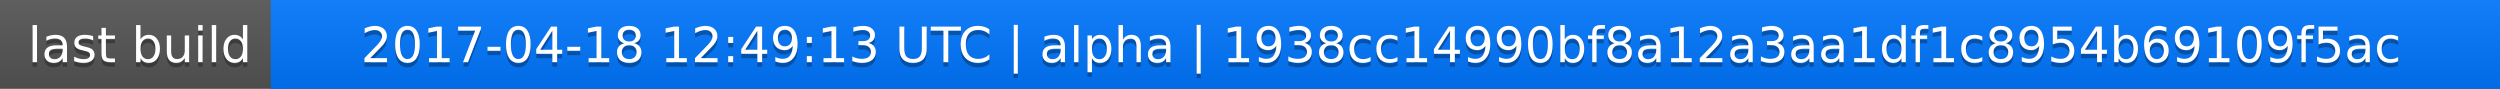
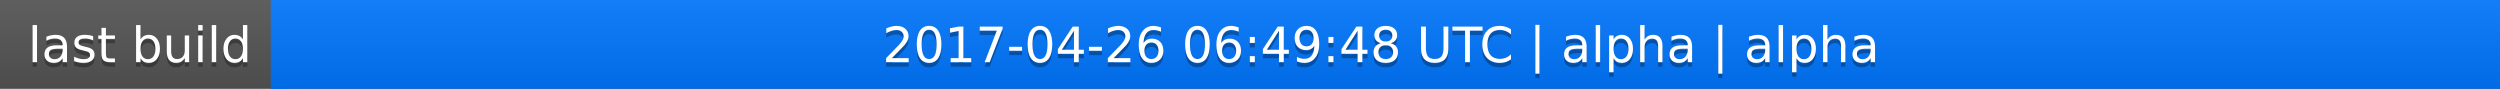
<svg xmlns="http://www.w3.org/2000/svg" width="563" height="20">
  <linearGradient id="a" x2="0" y2="100%">
    <stop offset="0" stop-color="#bbb" stop-opacity=".1" />
    <stop offset="1" stop-opacity=".1" />
  </linearGradient>
  <rect rx="0" width="563" height="20" fill="#555" />
  <rect rx="0" x="61" width="502" height="20" fill="#07f" />
  <path fill="#07f" d="M61 0h4v20h-4z" />
  <rect rx="0" width="563" height="20" fill="url(#a)" />
  <g fill="#fff" text-anchor="middle" font-family="DejaVu Sans,Verdana,Geneva,sans-serif" font-size="11">
    <text x="31.5" y="15" fill="#010101" fill-opacity=".3">last build</text>
    <text x="31.5" y="14">last build</text>
-     <text x="311" y="15" fill="#010101" fill-opacity=".3">2017-04-18 12:49:13 UTC | alpha | 1938cc14990bf8a12a3aa1df1c8954b69109f5ac</text>
-     <text x="311" y="14">2017-04-18 12:49:13 UTC | alpha | 1938cc14990bf8a12a3aa1df1c8954b69109f5ac</text>
+     <text x="311" y="15" fill="#010101" fill-opacity=".3">2017-04-26 06:49:48 UTC | alpha | alpha</text>
+     <text x="311" y="14">2017-04-26 06:49:48 UTC | alpha | alpha</text>
  </g>
</svg>
